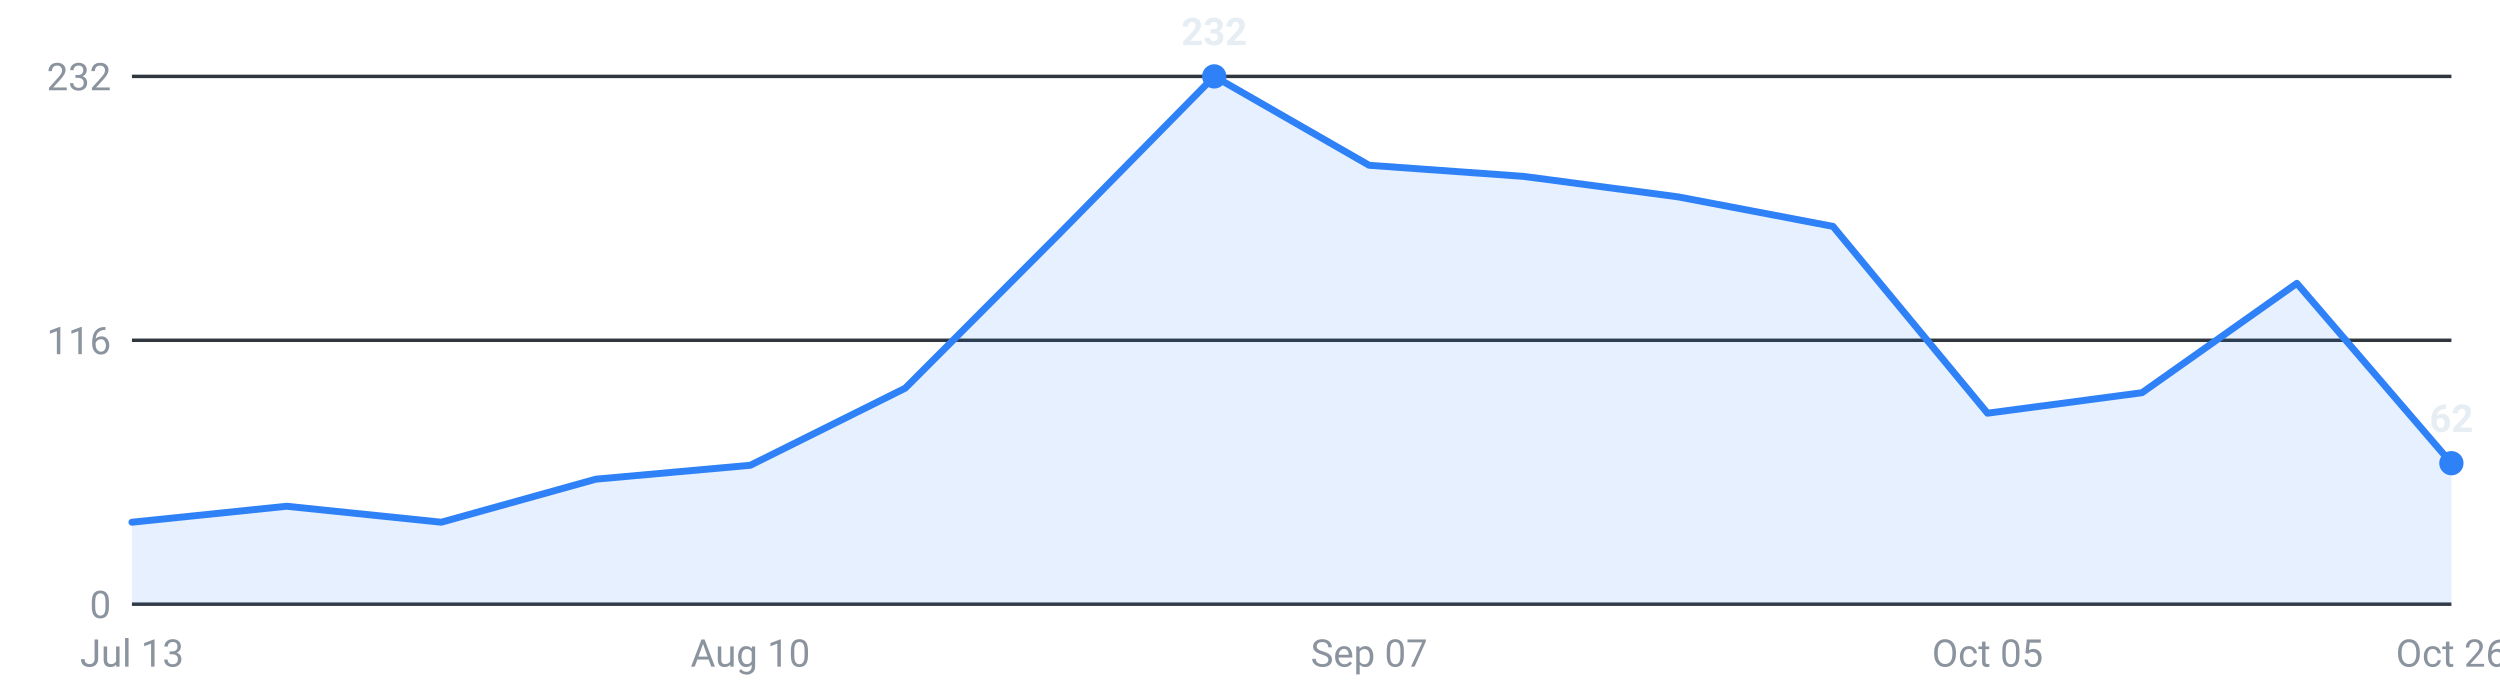
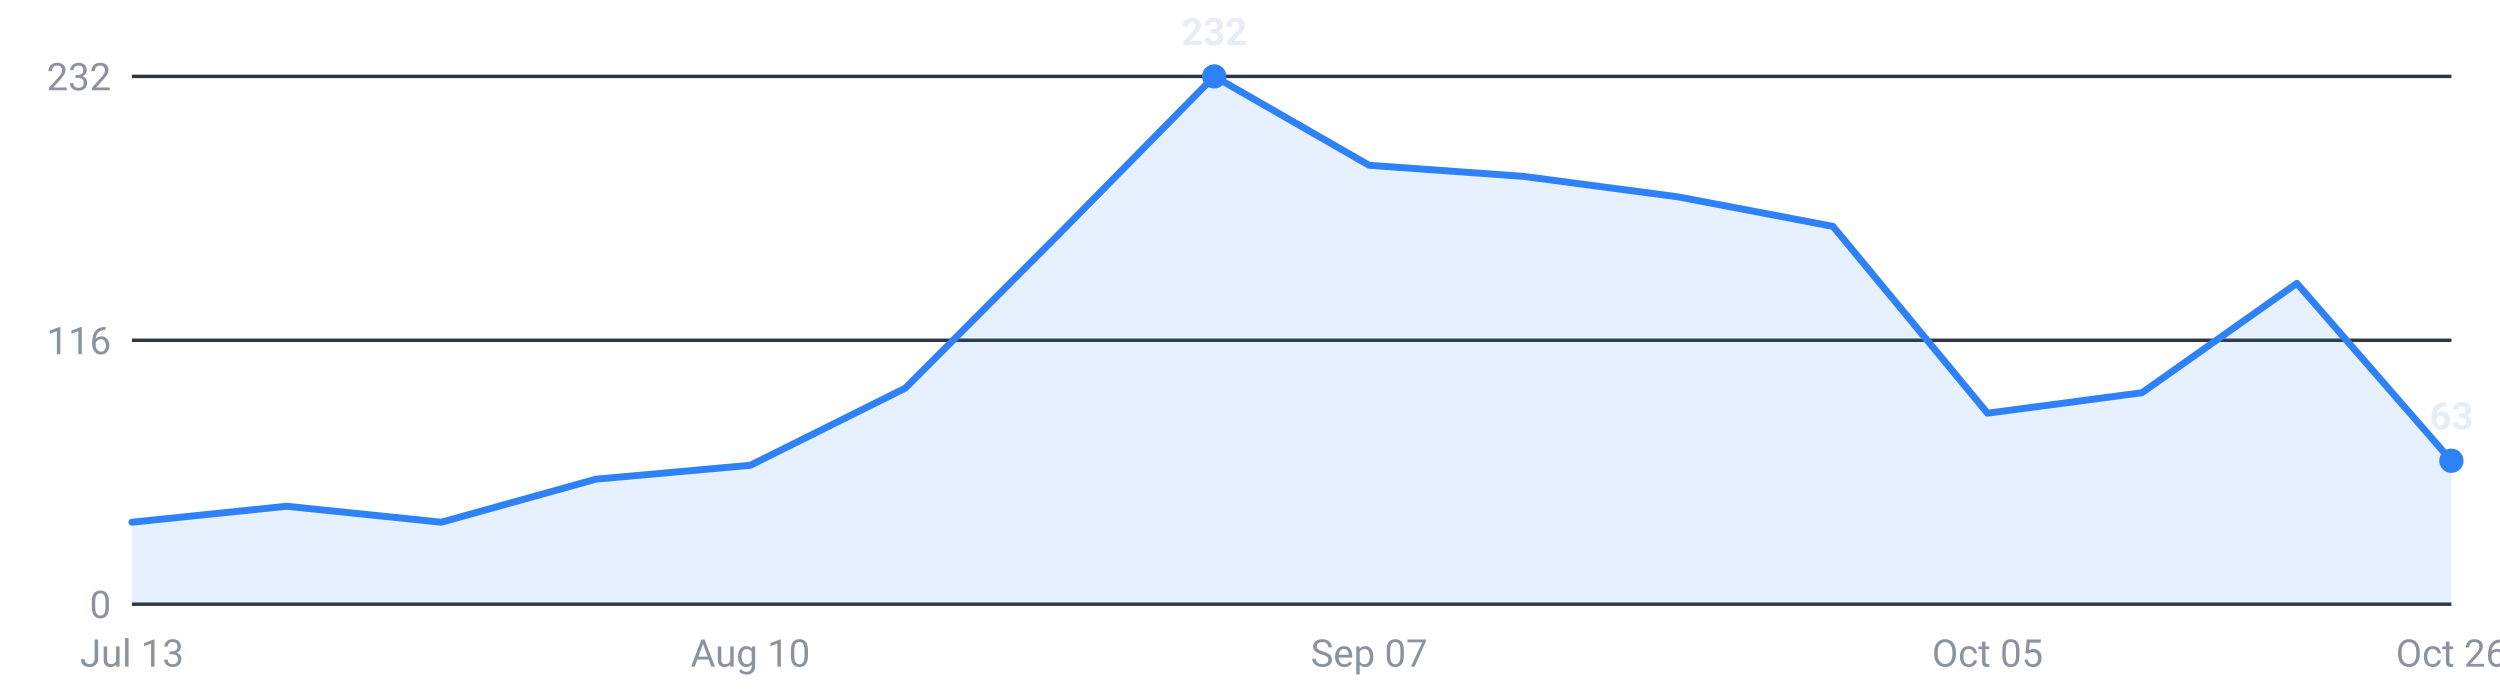
<svg xmlns="http://www.w3.org/2000/svg" viewBox="0 0 720 200" width="720" height="200" role="img" aria-label="Internships posted per week, last 16 weeks">
  <g font-family="-apple-system,Segoe UI,Roboto,sans-serif" font-size="11">
    <line x1="38" y1="174.0" x2="706" y2="174.0" stroke="#30363d" stroke-width="1" />
    <text x="32" y="178.0" text-anchor="end" fill="#8b949e">0</text>
    <line x1="38" y1="98.0" x2="706" y2="98.0" stroke="#30363d" stroke-width="1" />
    <text x="32" y="102.0" text-anchor="end" fill="#8b949e">116</text>
    <line x1="38" y1="22.0" x2="706" y2="22.0" stroke="#30363d" stroke-width="1" />
    <text x="32" y="26.0" text-anchor="end" fill="#8b949e">232</text>
-     <path d="M38.0,174 L38.0,150.4 L82.5,145.8 L127.1,150.4 L171.6,138.0 L216.1,134.0 L260.7,111.8 L305.2,67.2 L349.7,22.0 L394.3,47.6 L438.8,50.8 L483.3,56.7 L527.9,65.2 L572.4,119.0 L616.9,113.1 L661.5,81.6 L706.0,133.4 L706.0,174 Z" fill="#2f81f7" fill-opacity="0.12" />
-     <polyline points="38.0,150.4 82.5,145.8 127.1,150.4 171.6,138.0 216.1,134.0 260.7,111.8 305.2,67.2 349.7,22.0 394.3,47.6 438.8,50.8 483.3,56.7 527.9,65.2 572.4,119.0 616.9,113.1 661.5,81.6 706.0,133.4" fill="none" stroke="#2f81f7" stroke-width="2" stroke-linejoin="round" stroke-linecap="round" />
-     <circle cx="706.0" cy="133.4" r="3.5" fill="#2f81f7" />
-     <text x="706.0" y="124.4" text-anchor="middle" fill="#e6edf3" font-weight="600">62</text>
+     <path d="M38.0,174 L38.0,150.4 L82.5,145.8 L127.1,150.4 L171.6,138.0 L216.1,134.0 L260.7,111.8 L305.2,67.2 L349.7,22.0 L394.3,47.6 L438.8,50.8 L483.3,56.7 L527.9,65.2 L572.4,119.0 L616.9,113.1 L661.5,81.6 L706.0,132.7 L706.0,174 Z" fill="#2f81f7" fill-opacity="0.12" />
+     <polyline points="38.0,150.4 82.5,145.8 127.1,150.4 171.6,138.0 216.1,134.0 260.7,111.8 305.2,67.2 349.7,22.0 394.3,47.6 438.8,50.8 483.3,56.7 527.9,65.2 572.4,119.0 616.9,113.1 661.5,81.6 706.0,132.7" fill="none" stroke="#2f81f7" stroke-width="2" stroke-linejoin="round" stroke-linecap="round" />
+     <circle cx="706.0" cy="132.7" r="3.5" fill="#2f81f7" />
+     <text x="706.0" y="123.7" text-anchor="middle" fill="#e6edf3" font-weight="600">63</text>
    <circle cx="349.7" cy="22.0" r="3.5" fill="#2f81f7" />
    <text x="349.7" y="13.0" text-anchor="middle" fill="#e6edf3" font-weight="600">232</text>
    <text x="38.0" y="192" text-anchor="middle" fill="#8b949e">Jul 13</text>
    <text x="216.1" y="192" text-anchor="middle" fill="#8b949e">Aug 10</text>
    <text x="394.3" y="192" text-anchor="middle" fill="#8b949e">Sep 07</text>
    <text x="572.4" y="192" text-anchor="middle" fill="#8b949e">Oct 05</text>
    <text x="706.0" y="192" text-anchor="middle" fill="#8b949e">Oct 26</text>
  </g>
</svg>
